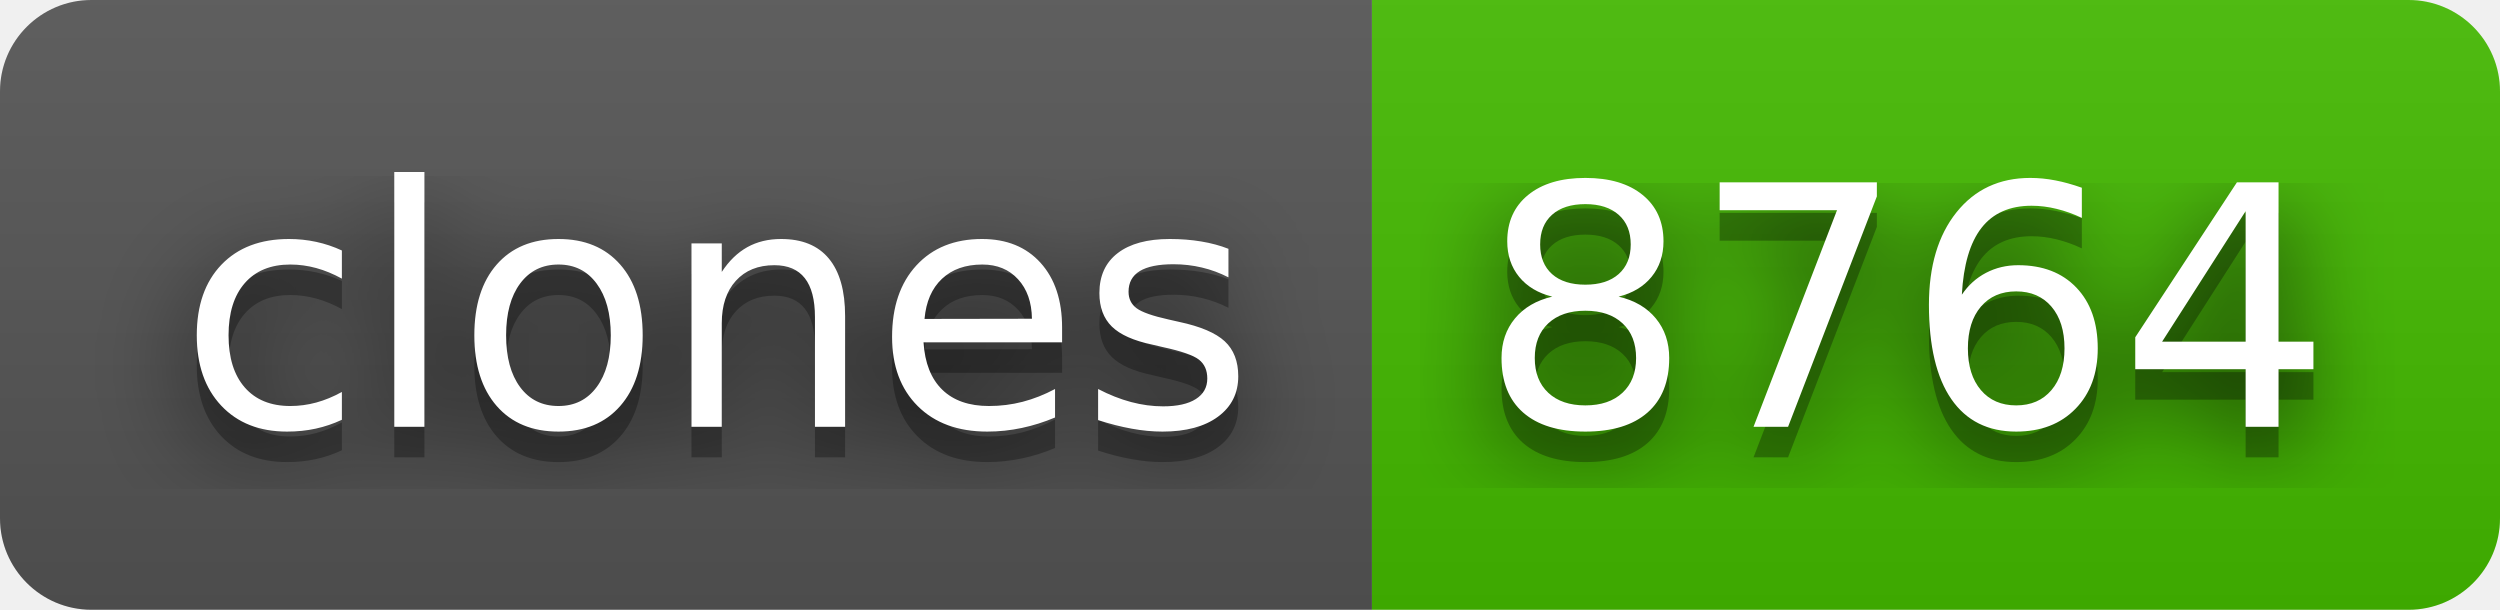
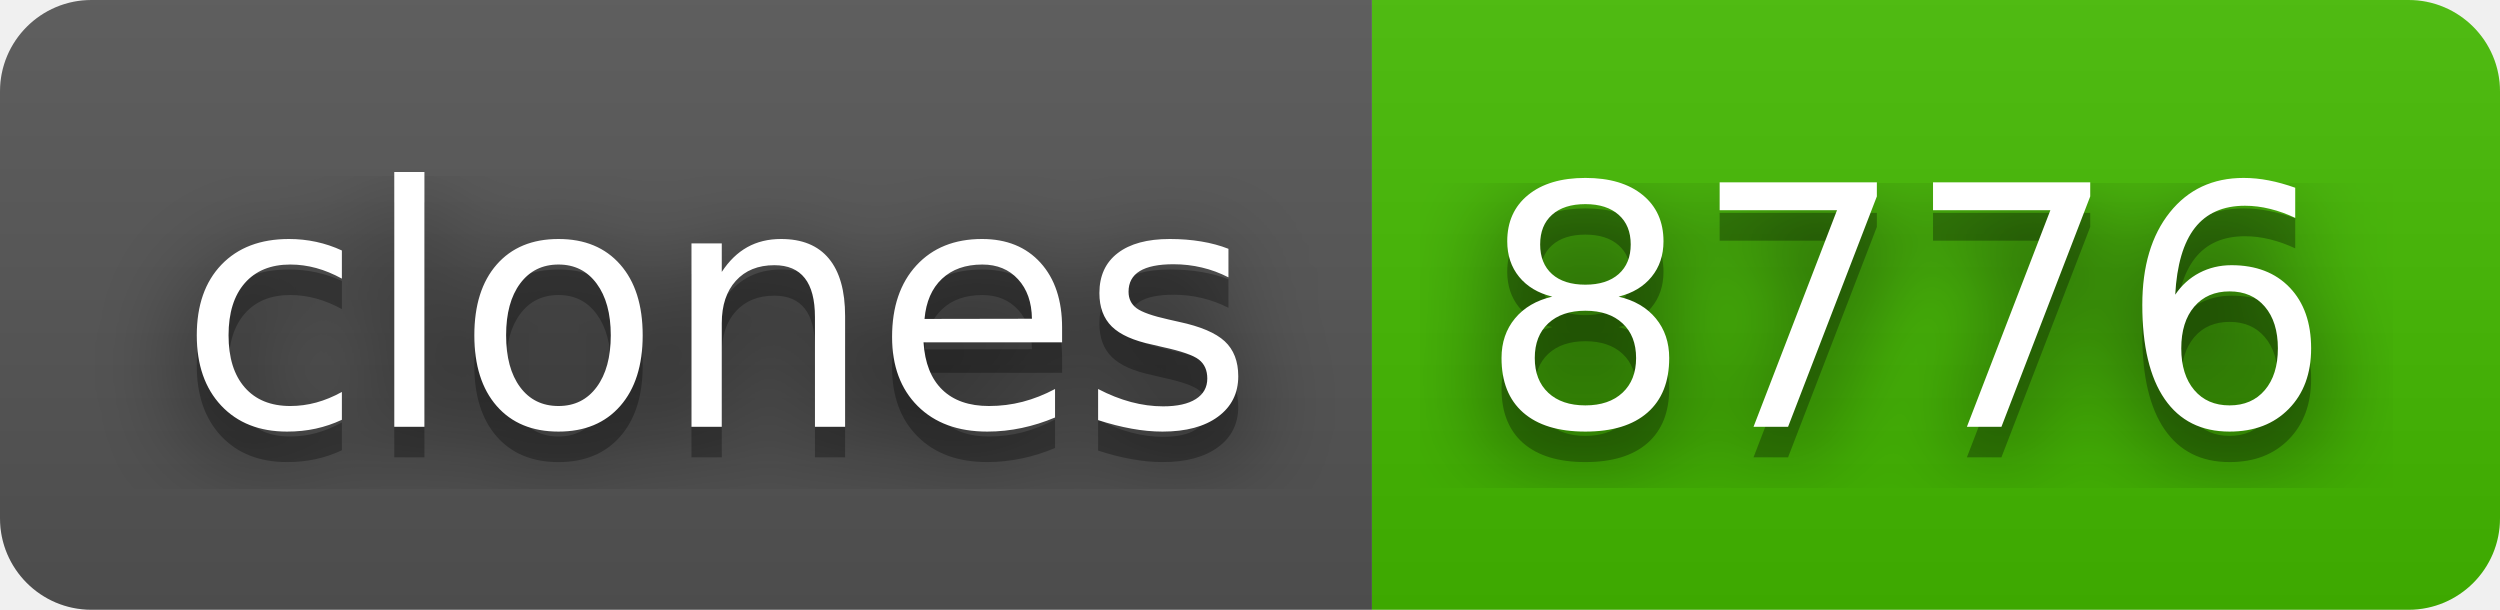
- <svg xmlns="http://www.w3.org/2000/svg" width="82" height="20" role="img" aria-label="clones: 8764">
+ <svg xmlns="http://www.w3.org/2000/svg" width="82" height="20" role="img" aria-label="clones: 8776">
  <filter id="blur">
    <feGaussianBlur stdDeviation="16" />
  </filter>
  <linearGradient id="s" x2="0" y2="100%">
    <stop offset="0" stop-color="#bbb" stop-opacity=".1" />
    <stop offset="1" stop-opacity=".1" />
  </linearGradient>
  <clipPath id="r">
    <rect width="82" height="20" rx="3" />
  </clipPath>
  <g clip-path="url(#r)">
    <rect width="45" height="20" fill="#555" />
    <rect x="45" width="37" height="20" fill="#4b0" />
    <rect width="82" height="20" fill="url(#s)" />
  </g>
  <g fill="#fff" text-anchor="middle" font-family="Verdana,Geneva,DejaVu Sans,sans-serif" text-rendering="geometricPrecision" font-size="110">
    <g transform="scale(.1)">
      <g aria-hidden="true" fill="#010101">
        <text x="235" y="150" fill-opacity=".8" filter="url(#blur)" textLength="350">clones</text>
        <text x="235" y="150" fill-opacity=".3" textLength="350">clones</text>
      </g>
      <text x="235" y="140" textLength="350">clones</text>
    </g>
    <g transform="scale(.1)">
      <g aria-hidden="true" fill="#010101">
-         <text x="625" y="150" fill-opacity=".8" filter="url(#blur)" textLength="270">8764</text>
-         <text x="625" y="150" fill-opacity=".3" textLength="270">8764</text>
+         <text x="625" y="150" fill-opacity=".8" filter="url(#blur)" textLength="270">8776</text>
+         <text x="625" y="150" fill-opacity=".3" textLength="270">8776</text>
      </g>
-       <text x="625" y="140" textLength="270">8764</text>
+       <text x="625" y="140" textLength="270">8776</text>
    </g>
  </g>
</svg>
